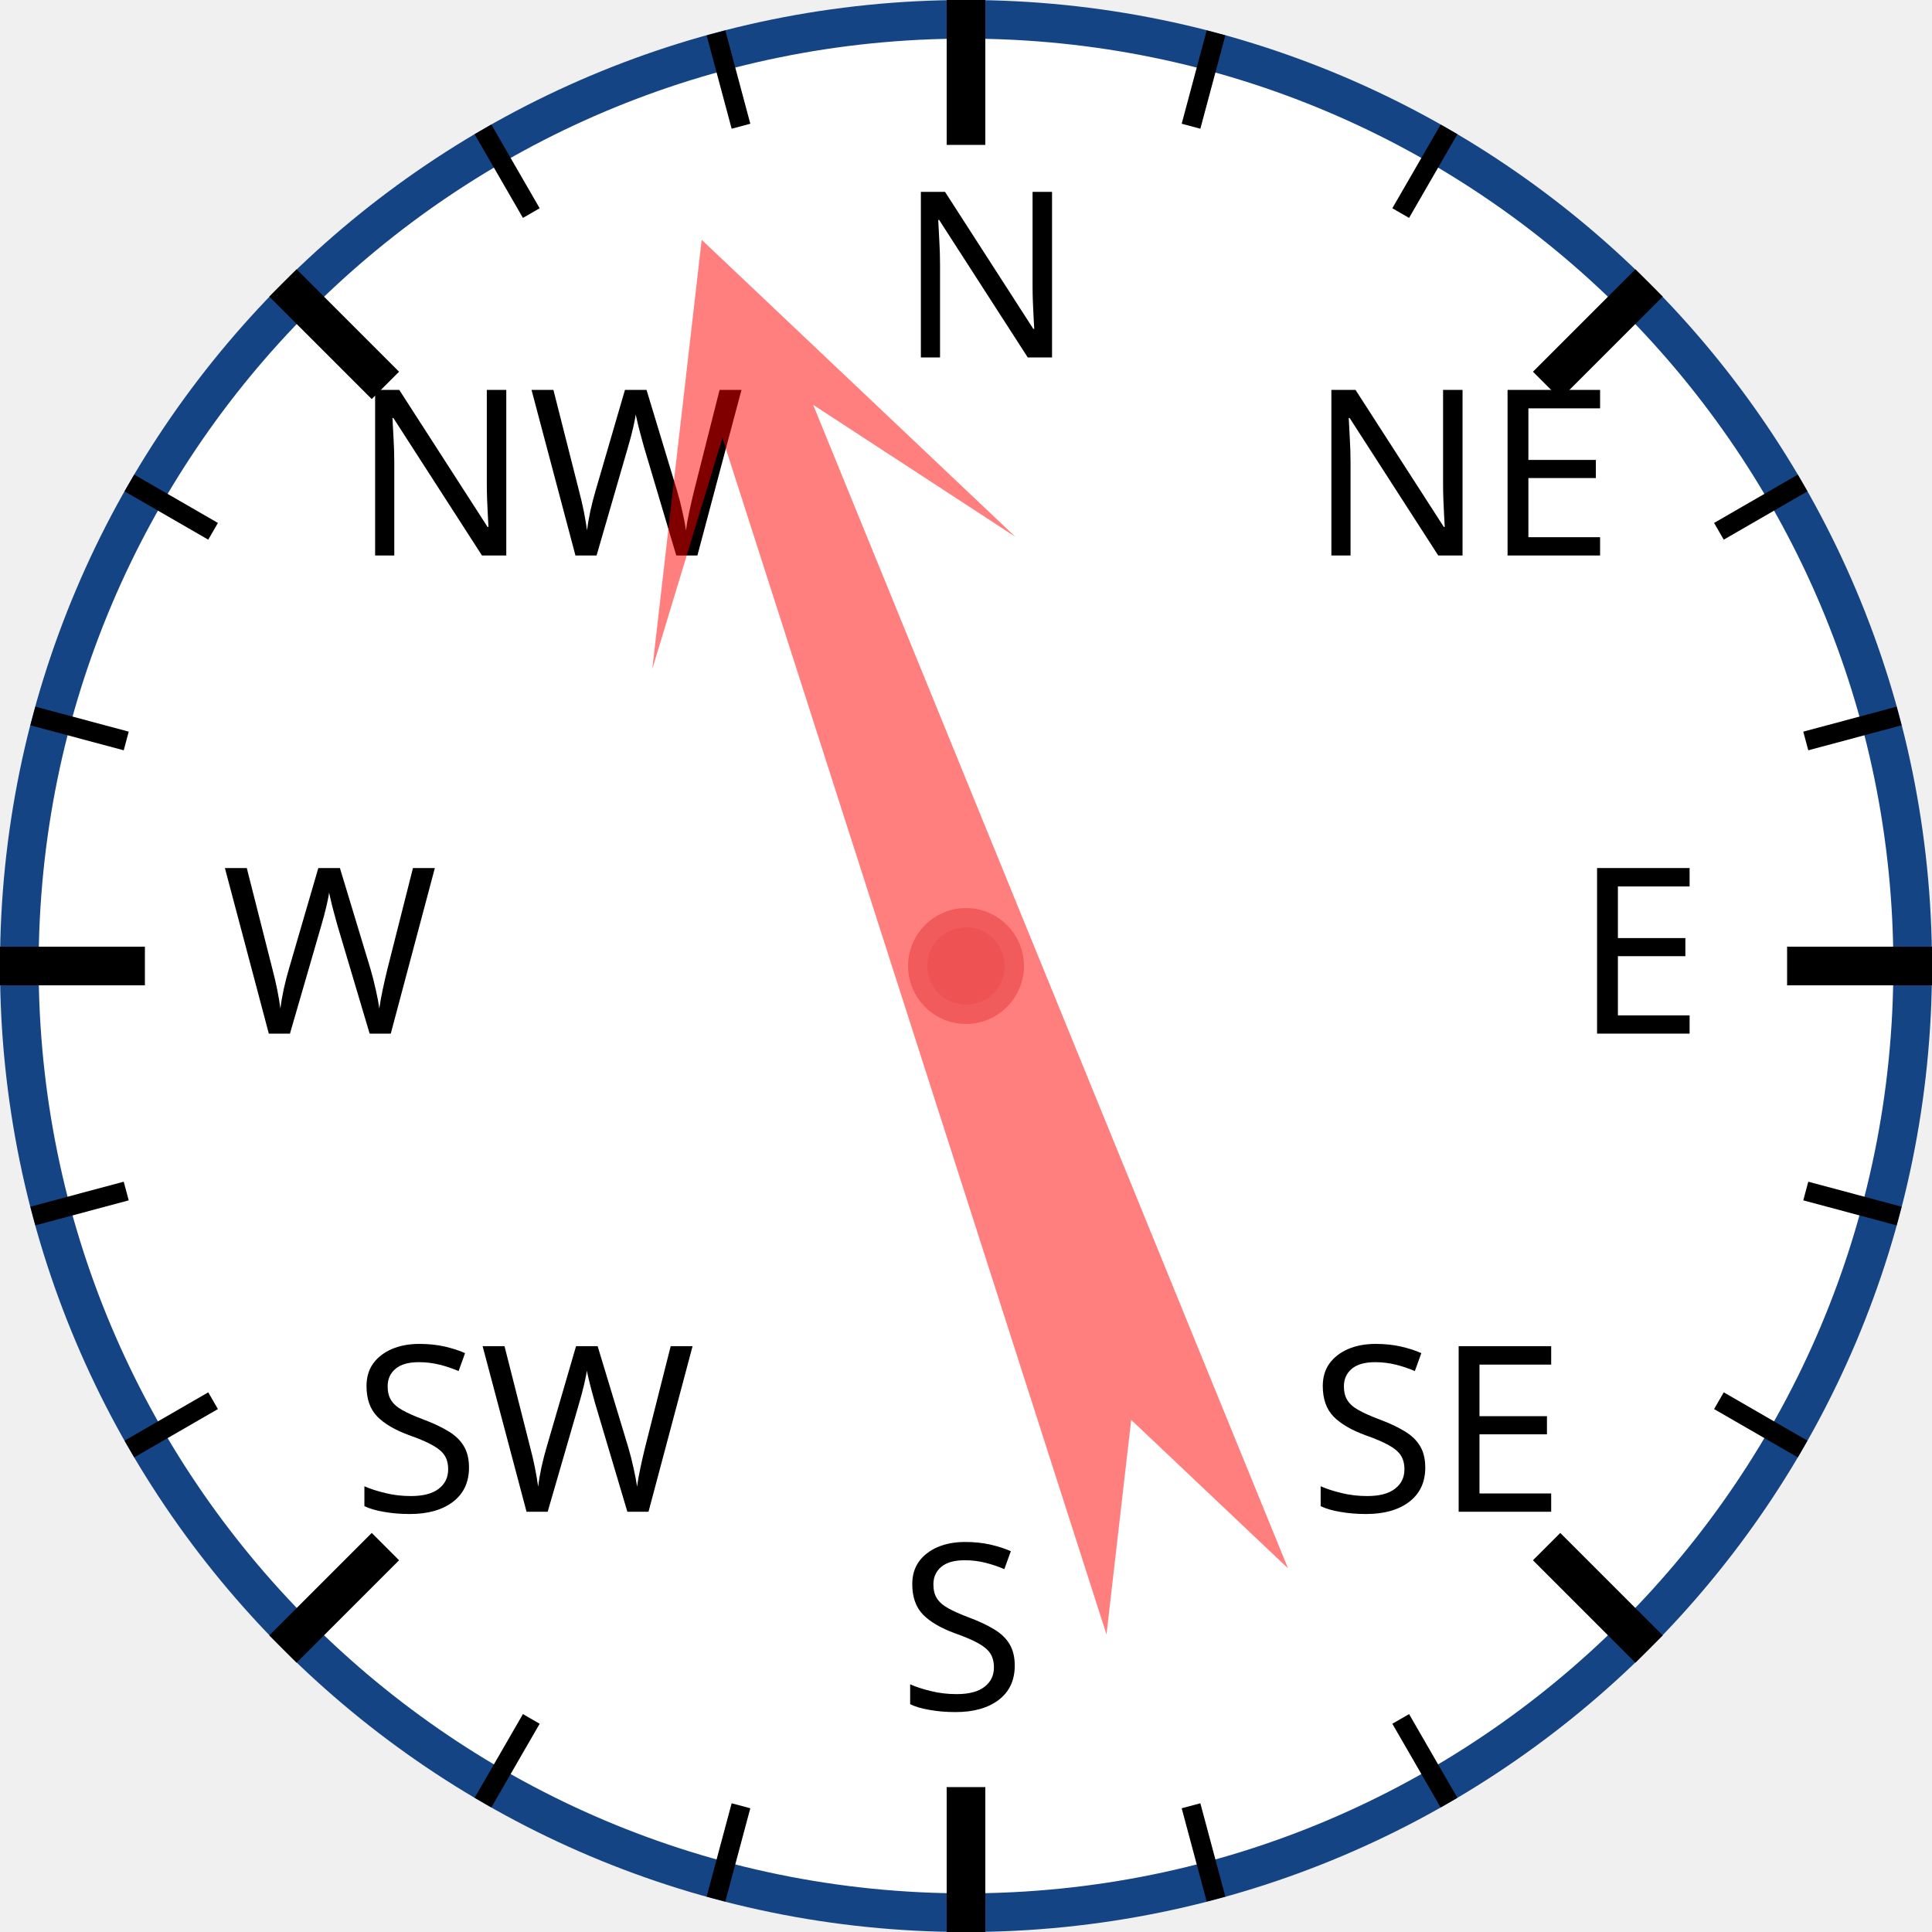
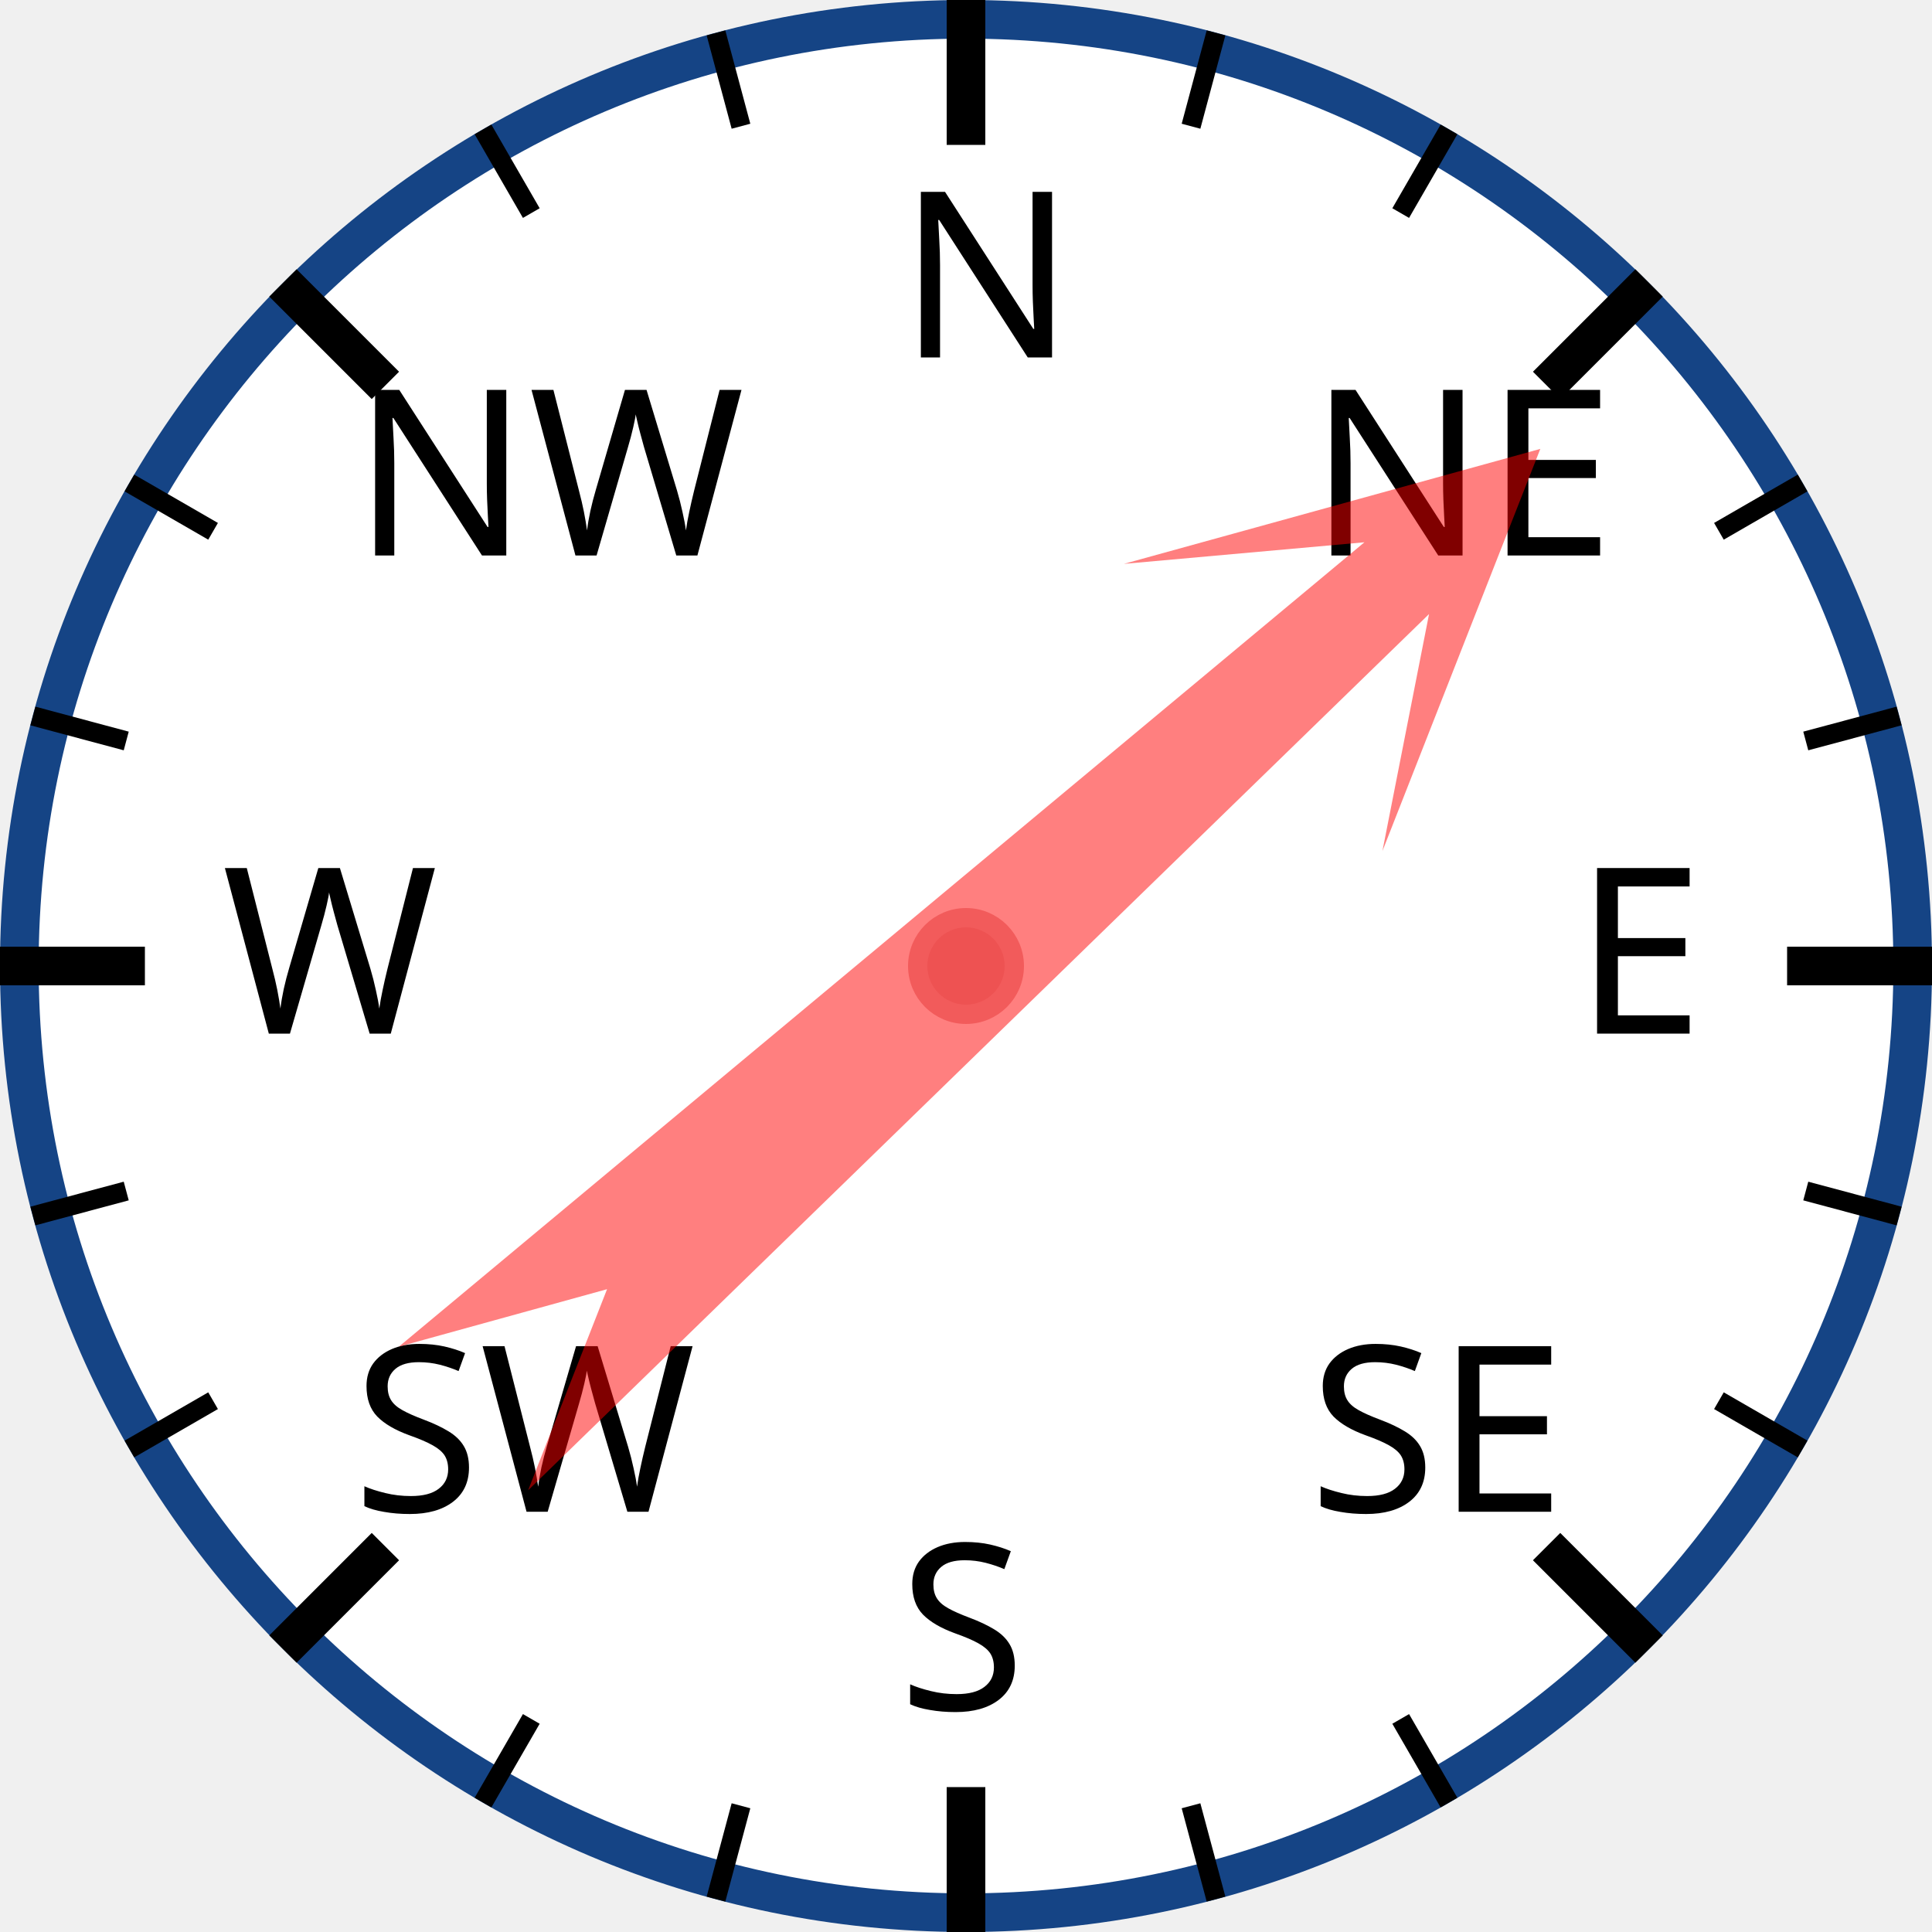
<svg xmlns="http://www.w3.org/2000/svg" width="120px" height="120px" viewBox="0 0 200 200">
  <circle cx="100" cy="100" r="98" style="fill: white; stroke: #154485; stroke-width: 4;" />
  <text x="93.0" y="37.0" style="font-family: sans-serif; font-size: 18pt;">N</text>
  <line x1="100.0" y1="0.0" x2="100.0" y2="15.0" style="stroke: black; stroke-width: 4;" />
  <line x1="74.118" y1="3.407" x2="76.706" y2="13.067" style="stroke: black; stroke-width: 2;" />
  <line x1="50" y1="13.397" x2="55" y2="22.058" style="stroke: black; stroke-width: 2;" />
  <text x="36.503" y="57.503" style="font-family: sans-serif; font-size: 18pt;">NW</text>
  <line x1="29.289" y1="29.289" x2="39.896" y2="39.896" style="stroke: black; stroke-width: 4;" />
  <line x1="13.397" y1="50" x2="22.058" y2="55" style="stroke: black; stroke-width: 2;" />
  <line x1="3.407" y1="74.118" x2="13.067" y2="76.706" style="stroke: black; stroke-width: 2;" />
  <text x="23.0" y="107.0" style="font-family: sans-serif; font-size: 18pt;">W</text>
  <line x1="0.0" y1="100.0" x2="15.0" y2="100.0" style="stroke: black; stroke-width: 4;" />
  <line x1="3.407" y1="125.882" x2="13.067" y2="123.294" style="stroke: black; stroke-width: 2;" />
  <line x1="13.397" y1="150" x2="22.058" y2="145" style="stroke: black; stroke-width: 2;" />
  <text x="36.503" y="156.497" style="font-family: sans-serif; font-size: 18pt;">SW</text>
  <line x1="29.289" y1="170.711" x2="39.896" y2="160.104" style="stroke: black; stroke-width: 4;" />
  <line x1="50" y1="186.603" x2="55" y2="177.942" style="stroke: black; stroke-width: 2;" />
  <line x1="74.118" y1="196.593" x2="76.706" y2="186.933" style="stroke: black; stroke-width: 2;" />
  <text x="93" y="177.0" style="font-family: sans-serif; font-size: 18pt;">S</text>
  <line x1="100" y1="200.0" x2="100" y2="185.0" style="stroke: black; stroke-width: 4;" />
  <line x1="125.882" y1="196.593" x2="123.294" y2="186.933" style="stroke: black; stroke-width: 2;" />
  <line x1="150.0" y1="186.603" x2="145.0" y2="177.942" style="stroke: black; stroke-width: 2;" />
  <text x="135.497" y="156.497" style="font-family: sans-serif; font-size: 18pt;">SE</text>
  <line x1="170.711" y1="170.711" x2="160.104" y2="160.104" style="stroke: black; stroke-width: 4;" />
  <line x1="186.603" y1="150" x2="177.942" y2="145" style="stroke: black; stroke-width: 2;" />
  <line x1="196.593" y1="125.882" x2="186.933" y2="123.294" style="stroke: black; stroke-width: 2;" />
  <text x="163.0" y="107" style="font-family: sans-serif; font-size: 18pt;">E</text>
  <line x1="200.0" y1="100" x2="185.0" y2="100" style="stroke: black; stroke-width: 4;" />
  <line x1="196.593" y1="74.118" x2="186.933" y2="76.706" style="stroke: black; stroke-width: 2;" />
  <line x1="186.603" y1="50" x2="177.942" y2="55" style="stroke: black; stroke-width: 2;" />
  <text x="135.497" y="57.503" style="font-family: sans-serif; font-size: 18pt;">NE</text>
  <line x1="170.711" y1="29.289" x2="160.104" y2="39.896" style="stroke: black; stroke-width: 4;" />
  <line x1="150" y1="13.397" x2="145" y2="22.058" style="stroke: black; stroke-width: 2;" />
  <line x1="125.882" y1="3.407" x2="123.294" y2="13.067" style="stroke: black; stroke-width: 2;" />
-   <polygon points="100 20 120 60 105 40 110 170 100 150 90 170 95 40 80 60" style="fill: red; fill-opacity: 0.5;" transform="rotate(340,100,100)" />
+   <polygon points="100 20 120 60 105 40 110 170 100 150 90 170 95 40 80 60" style="fill: red; fill-opacity: 0.5;" transform="rotate(48,100,100)" />
  <circle cx="100" cy="100" r="5" style="fill: #EE5252; stroke: #F25B5B; stroke-width: 2;" />
</svg>
